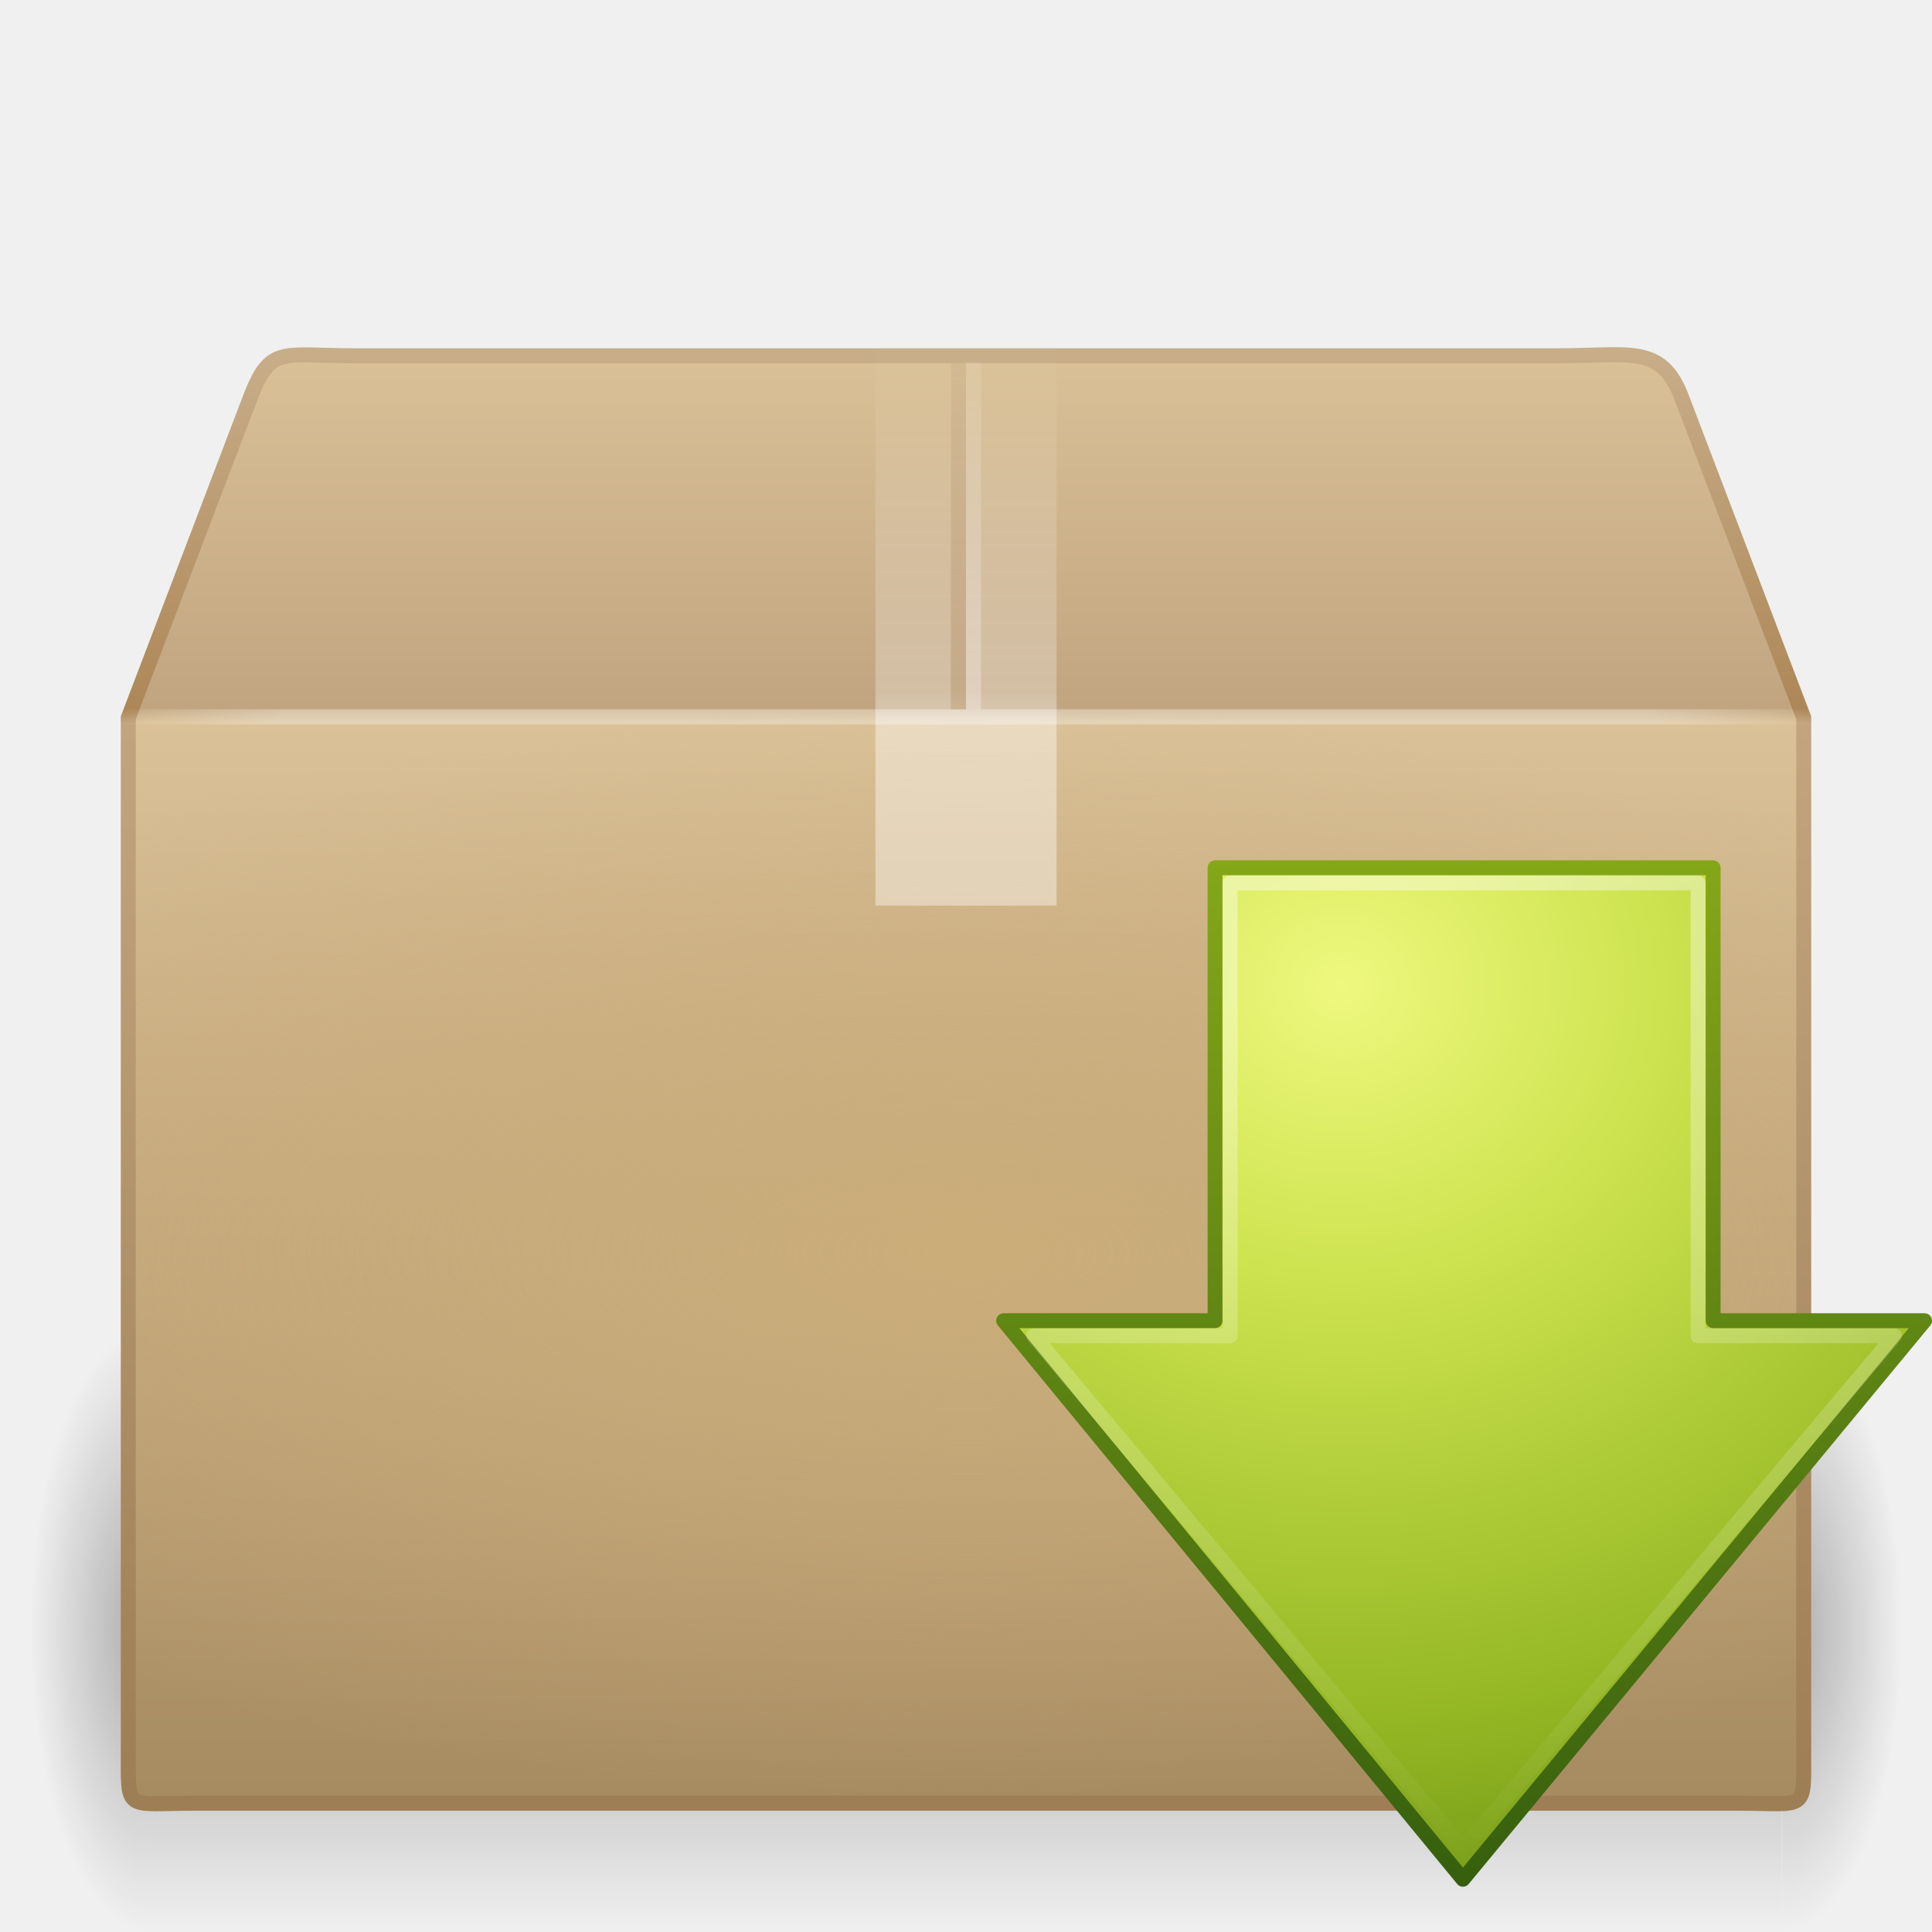
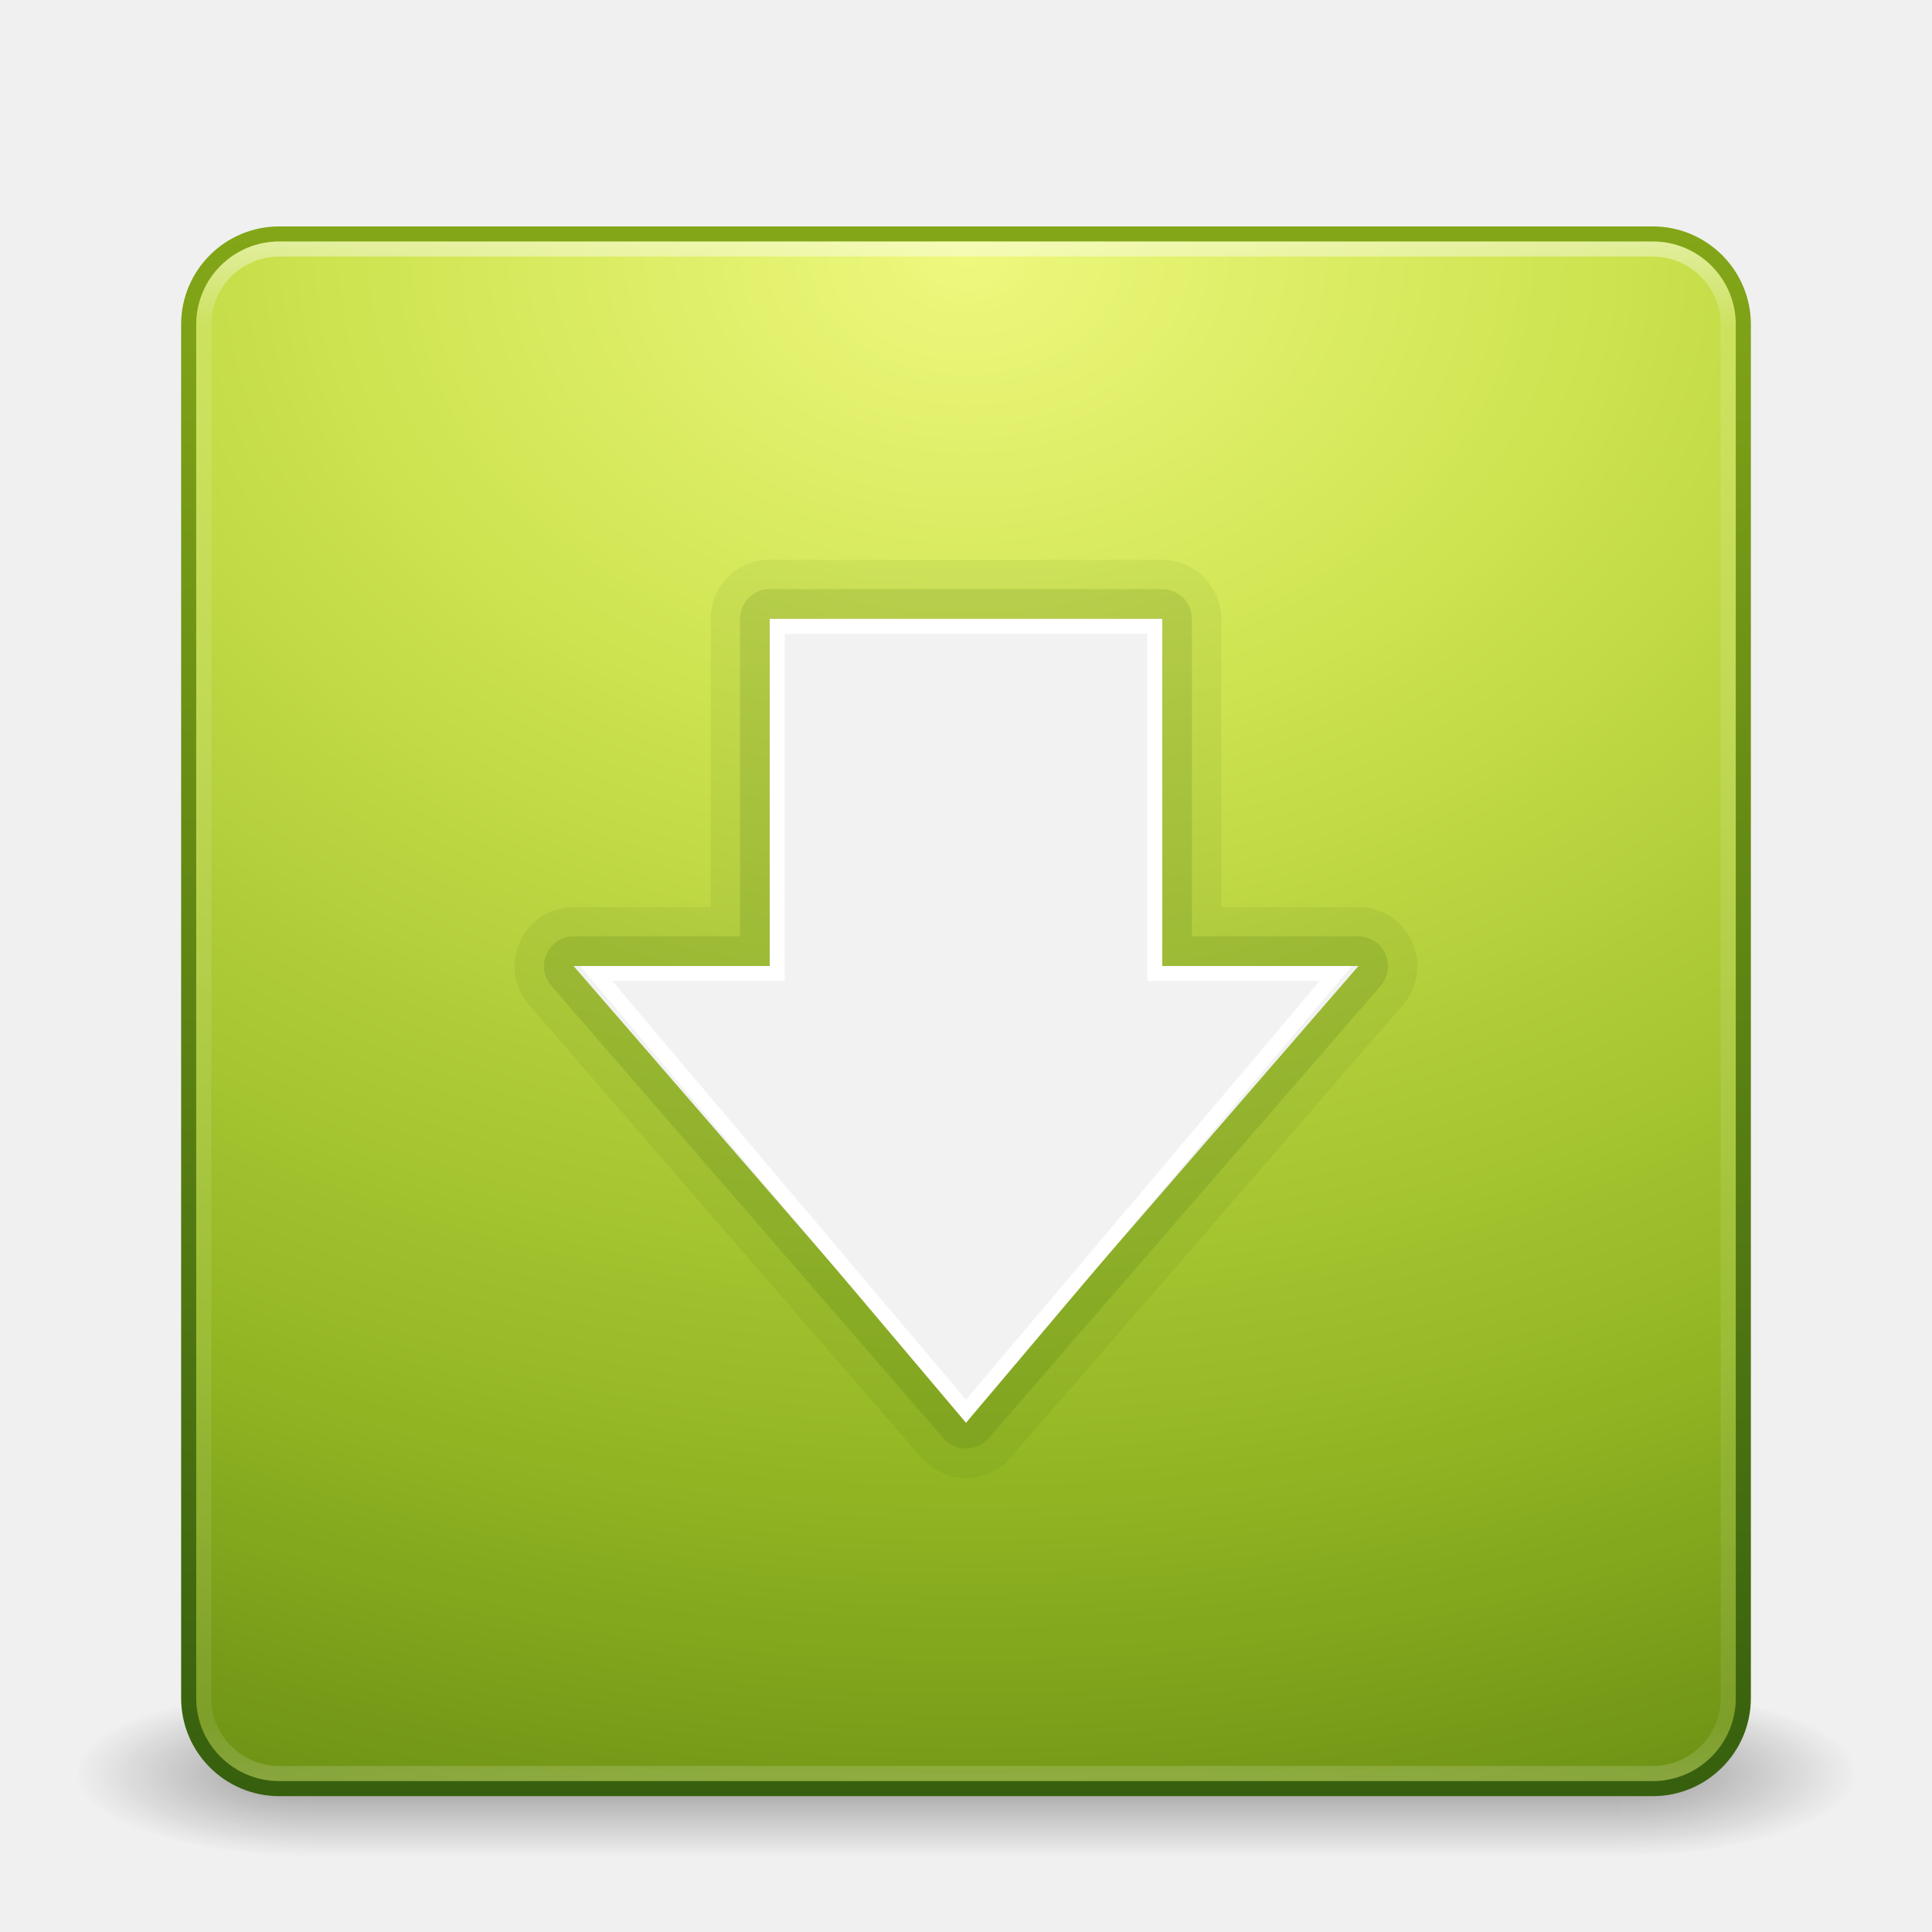
- <svg xmlns="http://www.w3.org/2000/svg" xmlns:xlink="http://www.w3.org/1999/xlink" version="1.0" width="128" height="128" id="svg4865">
-   <defs id="defs4867">
-     <linearGradient id="linearGradient2490">
-       <stop id="stop2492" style="stop-color:#365f0e;stop-opacity:1" offset="0" />
-       <stop id="stop2494" style="stop-color:#84a718;stop-opacity:1" offset="1" />
+ <svg xmlns="http://www.w3.org/2000/svg" xmlns:xlink="http://www.w3.org/1999/xlink" width="128" height="128" id="svg4094" version="1.1">
+   <defs id="defs4096">
+     <linearGradient xlink:href="#linearGradient2490-3-92" id="linearGradient2974-4" gradientUnits="userSpaceOnUse" x1="25.076" y1="45.915" x2="25.076" y2="6.443" />
+     <linearGradient id="linearGradient2490-3-92">
+       <stop offset="0" style="stop-color:#365f0e;stop-opacity:1" id="stop2492-3-5" />
+       <stop offset="1" style="stop-color:#84a718;stop-opacity:1" id="stop2494-8-7" />
    </linearGradient>
-     <linearGradient x1="72.422" y1="122" x2="72.422" y2="53.998" id="linearGradient2892" xlink:href="#linearGradient2490" gradientUnits="userSpaceOnUse" gradientTransform="translate(8.999999,2.999986)" />
-     <linearGradient id="linearGradient3242">
-       <stop id="stop3244" style="stop-color:#eef87e;stop-opacity:1" offset="0" />
-       <stop id="stop3246" style="stop-color:#cde34f;stop-opacity:1" offset="0.262" />
-       <stop id="stop3248" style="stop-color:#93b723;stop-opacity:1" offset="0.661" />
-       <stop id="stop3250" style="stop-color:#5a7e0d;stop-opacity:1" offset="1" />
+     <linearGradient xlink:href="#linearGradient2490-3-7-8" id="linearGradient2976-3" gradientUnits="userSpaceOnUse" x1="25.076" y1="45.915" x2="25.076" y2="6.443" />
+     <linearGradient id="linearGradient2490-3-7-8">
+       <stop offset="0" style="stop-color:#365f0e;stop-opacity:1" id="stop2492-3-7-0" />
+       <stop offset="1" style="stop-color:#84a718;stop-opacity:1" id="stop2494-8-5-9" />
    </linearGradient>
-     <radialGradient cx="69.448" cy="51.695" r="31" fx="69.448" fy="51.695" id="radialGradient2890" xlink:href="#linearGradient3242" gradientUnits="userSpaceOnUse" gradientTransform="matrix(0,2.387879,-2.618965,0,224.25,-100.526)" />
-     <linearGradient id="linearGradient3607">
-       <stop id="stop3609" style="stop-color:#ffffff;stop-opacity:1" offset="0" />
-       <stop id="stop3611" style="stop-color:#ffffff;stop-opacity:0" offset="1" />
+     <radialGradient xlink:href="#linearGradient3242-7-1" id="radialGradient2965-3" gradientUnits="userSpaceOnUse" gradientTransform="matrix(0,6.079588,-8.129617,-2.5653448e-7,132.6937,-92.58026)" cx="7.496" cy="8.45" fx="7.496" fy="8.45" r="20" />
+     <linearGradient id="linearGradient3242-7-1">
+       <stop offset="0" style="stop-color:#eef87e;stop-opacity:1" id="stop3244-5-1" />
+       <stop offset="0.262" style="stop-color:#cde34f;stop-opacity:1" id="stop3246-9-0" />
+       <stop offset="0.661" style="stop-color:#93b723;stop-opacity:1" id="stop3248-7-3" />
+       <stop offset="1" style="stop-color:#5a7e0d;stop-opacity:1" id="stop3250-8-4" />
    </linearGradient>
-     <linearGradient x1="83.217" y1="54" x2="83.217" y2="122.168" id="linearGradient2887" xlink:href="#linearGradient3607" gradientUnits="userSpaceOnUse" gradientTransform="matrix(1.00577,0,0,0.9939186,8.492263,3.330215)" />
-     <radialGradient cx="5" cy="41.5" r="5" fx="5" fy="41.5" id="radialGradient2480" xlink:href="#linearGradient3681" gradientUnits="userSpaceOnUse" gradientTransform="matrix(0.5938225,0,0,1.536653,41.14089,-103.9362)" />
-     <linearGradient id="linearGradient3703">
-       <stop id="stop3705" style="stop-color:#000000;stop-opacity:0" offset="0" />
-       <stop id="stop3711" style="stop-color:#000000;stop-opacity:1" offset="0.5" />
-       <stop id="stop3707" style="stop-color:#000000;stop-opacity:0" offset="1" />
+     <linearGradient xlink:href="#linearGradient2490-3-3" id="linearGradient2967-0" gradientUnits="userSpaceOnUse" gradientTransform="matrix(2.641025,0,0,2.643568,0.6153992,-60.44563)" x1="24" y1="44" x2="24" y2="3.899" />
+     <linearGradient id="linearGradient2490-3-3">
+       <stop offset="0" style="stop-color:#365f0e;stop-opacity:1" id="stop2492-3-9" />
+       <stop offset="1" style="stop-color:#84a718;stop-opacity:1" id="stop2494-8-1" />
    </linearGradient>
-     <linearGradient x1="17.554" y1="46" x2="17.554" y2="35" id="linearGradient2478" xlink:href="#linearGradient3703" gradientUnits="userSpaceOnUse" gradientTransform="matrix(1.757032,0,0,1.396957,-17.39401,-16.4117)" />
-     <linearGradient id="linearGradient3681">
-       <stop id="stop3683" style="stop-color:#000000;stop-opacity:1" offset="0" />
-       <stop id="stop3685" style="stop-color:#000000;stop-opacity:0" offset="1" />
+     <radialGradient cx="4.993" cy="43.5" r="2.5" fx="4.993" fy="43.5" id="radialGradient2455" xlink:href="#linearGradient3688-166-749" gradientUnits="userSpaceOnUse" gradientTransform="matrix(2.003784,0,0,1.4,27.98813,-17.4)" />
+     <linearGradient id="linearGradient3688-166-749">
+       <stop id="stop2883" style="stop-color:#181818;stop-opacity:1" offset="0" />
+       <stop id="stop2885" style="stop-color:#181818;stop-opacity:0" offset="1" />
    </linearGradient>
-     <radialGradient cx="5" cy="41.5" r="5" fx="5" fy="41.5" id="radialGradient2476" xlink:href="#linearGradient3681" gradientUnits="userSpaceOnUse" gradientTransform="matrix(0.5938225,0,0,1.536653,-6.659473,-103.9362)" />
-     <linearGradient id="linearGradient2515">
-       <stop id="stop2517" style="stop-color:#c9af8b;stop-opacity:1" offset="0" />
-       <stop id="stop2519" style="stop-color:#ad8757;stop-opacity:1" offset="0.251" />
-       <stop id="stop2521" style="stop-color:#c2a57f;stop-opacity:1" offset="0.26" />
-       <stop id="stop2523" style="stop-color:#9d7d53;stop-opacity:1" offset="1" />
+     <radialGradient cx="4.993" cy="43.5" r="2.5" fx="4.993" fy="43.5" id="radialGradient2457" xlink:href="#linearGradient3688-464-309" gradientUnits="userSpaceOnUse" gradientTransform="matrix(2.003784,0,0,1.4,-20.01187,-104.4)" />
+     <linearGradient id="linearGradient3688-464-309">
+       <stop id="stop2889" style="stop-color:#181818;stop-opacity:1" offset="0" />
+       <stop id="stop2891" style="stop-color:#181818;stop-opacity:0" offset="1" />
    </linearGradient>
-     <linearGradient x1="15.464" y1="8.032" x2="15.464" y2="45.042" id="linearGradient2509" xlink:href="#linearGradient2515" gradientUnits="userSpaceOnUse" gradientTransform="matrix(2.707075,0,0,2.6646,-0.969786,0.9205222)" />
-     <linearGradient id="linearGradient2525">
-       <stop id="stop2527" style="stop-color:#dac197;stop-opacity:1" offset="0" />
-       <stop id="stop2529" style="stop-color:#c1a581;stop-opacity:1" offset="0.246" />
-       <stop id="stop2531" style="stop-color:#dac197;stop-opacity:1" offset="0.256" />
-       <stop id="stop2533" style="stop-color:#a68b60;stop-opacity:1" offset="1" />
+     <linearGradient x1="25.058" y1="47.028" x2="25.058" y2="39.999" id="linearGradient2459" xlink:href="#linearGradient3702-501-757" gradientUnits="userSpaceOnUse" />
+     <linearGradient id="linearGradient3702-501-757">
+       <stop id="stop2895" style="stop-color:#181818;stop-opacity:0" offset="0" />
+       <stop id="stop2897" style="stop-color:#181818;stop-opacity:1" offset="0.5" />
+       <stop id="stop2899" style="stop-color:#181818;stop-opacity:0" offset="1" />
    </linearGradient>
-     <linearGradient x1="24.997" y1="15.14" x2="24.997" y2="38.516" id="linearGradient2507" xlink:href="#linearGradient2525" gradientUnits="userSpaceOnUse" gradientTransform="matrix(3.471079,0,0,4.149479,-17.40225,-39.82322)" />
-     <linearGradient id="linearGradient3219">
-       <stop id="stop3225" style="stop-color:#cbad7a;stop-opacity:1" offset="0" />
-       <stop id="stop3227" style="stop-color:#cbae7d;stop-opacity:0" offset="1" />
+     <linearGradient id="linearGradient3924">
+       <stop id="stop3926" style="stop-color:#ffffff;stop-opacity:1;" offset="0" />
+       <stop offset="0.063" style="stop-color:#ffffff;stop-opacity:0.235;" id="stop3928" />
+       <stop id="stop3930" style="stop-color:#ffffff;stop-opacity:0.157;" offset="0.951" />
+       <stop id="stop3932" style="stop-color:#ffffff;stop-opacity:0.392;" offset="1" />
    </linearGradient>
-     <radialGradient cx="24" cy="31" r="20" fx="24" fy="31" id="radialGradient2504" xlink:href="#linearGradient3219" gradientUnits="userSpaceOnUse" gradientTransform="matrix(4.550546,0,0,1.8,-45.2131,27.19999)" />
-     <linearGradient id="linearGradient2535">
-       <stop id="stop2537" style="stop-color:#ffffff;stop-opacity:0" offset="0" />
-       <stop id="stop2539" style="stop-color:#ffffff;stop-opacity:1" offset="0.1" />
-       <stop id="stop2541" style="stop-color:#ffffff;stop-opacity:1" offset="0.9" />
-       <stop id="stop2543" style="stop-color:#ffffff;stop-opacity:0" offset="1" />
-     </linearGradient>
-     <linearGradient x1="44.995" y1="17.5" x2="3.005" y2="17.5" id="linearGradient2498" xlink:href="#linearGradient2535" gradientUnits="userSpaceOnUse" gradientTransform="matrix(2.708005,0,0,2.657483,-0.992123,0.994042)" spreadMethod="reflect" />
-     <linearGradient id="linearGradient4793">
-       <stop id="stop4795" style="stop-color:#ad8757;stop-opacity:1" offset="0" />
-       <stop id="stop4797" style="stop-color:#c7ad88;stop-opacity:0.392" offset="1" />
-     </linearGradient>
-     <linearGradient x1="63.5" y1="47.5" x2="63.5" y2="23.5" id="linearGradient4799" xlink:href="#linearGradient4793" gradientUnits="userSpaceOnUse" />
-     <linearGradient id="linearGradient3980">
-       <stop id="stop3982" style="stop-color:#ffffff;stop-opacity:1" offset="0" />
-       <stop id="stop3984" style="stop-color:#ffffff;stop-opacity:1" offset="0.325" />
-       <stop id="stop3986" style="stop-color:#ffffff;stop-opacity:0.69" offset="0.374" />
-       <stop id="stop3988" style="stop-color:#ffffff;stop-opacity:0" offset="1" />
-     </linearGradient>
-     <linearGradient x1="26" y1="22" x2="26" y2="8" id="linearGradient2495" xlink:href="#linearGradient3980" gradientUnits="userSpaceOnUse" gradientTransform="matrix(3,0,0,2.714286,-7.999999,0.2857148)" />
-     <linearGradient id="linearGradient4805">
-       <stop id="stop4807" style="stop-color:#ffffff;stop-opacity:1" offset="0" />
-       <stop id="stop4811" style="stop-color:#ffffff;stop-opacity:0.314" offset="1" />
-     </linearGradient>
-     <linearGradient x1="63.5" y1="47.5" x2="63.5" y2="23.5" id="linearGradient4803" xlink:href="#linearGradient4805" gradientUnits="userSpaceOnUse" gradientTransform="translate(1,0)" />
+     <linearGradient y2="43" x2="24" y1="5" x1="24" gradientTransform="matrix(2.72973,0,0,2.72973,-1.513511,-62.51349)" gradientUnits="userSpaceOnUse" id="linearGradient3234" xlink:href="#linearGradient3924" />
  </defs>
-   <g id="layer1">
-     <g transform="matrix(2.675872,0,0,2.60306,4.6164632e-2,3.447902)" id="g3305" style="opacity:0.3;display:inline">
-       <rect width="2.96" height="15.367" x="-3.69" y="-47.848" transform="scale(-1,-1)" id="rect2484" style="opacity:1;fill:url(#radialGradient2476);fill-opacity:1;stroke:none;stroke-width:1;stroke-linecap:round;stroke-linejoin:miter;stroke-miterlimit:4;stroke-dasharray:none;stroke-dashoffset:1.2;stroke-opacity:1" />
-       <rect width="40.412" height="15.367" x="3.69" y="32.482" id="rect2486" style="opacity:1;fill:url(#linearGradient2478);fill-opacity:1;stroke:none;stroke-width:1;stroke-linecap:round;stroke-linejoin:miter;stroke-miterlimit:4;stroke-dasharray:none;stroke-dashoffset:1.2;stroke-opacity:1" />
-       <rect width="2.96" height="15.367" x="44.11" y="-47.848" transform="scale(1,-1)" id="rect3444" style="opacity:1;fill:url(#radialGradient2480);fill-opacity:1;stroke:none;stroke-width:1;stroke-linecap:round;stroke-linejoin:miter;stroke-miterlimit:4;stroke-dasharray:none;stroke-dashoffset:1.2;stroke-opacity:1;display:inline" />
+   <g id="layer1" transform="translate(0,64)">
+     <g transform="matrix(2.949999,0,0,1.222223,-6.800001,1.555537)" id="g2036" style="display:inline">
+       <g transform="matrix(1.052632,0,0,1.285713,-1.263158,-13.42854)" id="g3712" style="opacity:0.4">
+         <rect width="5" height="7" x="38" y="40" id="rect2801" style="fill:url(#radialGradient2455);fill-opacity:1;stroke:none" />
+         <rect width="5" height="7" x="-10" y="-47" transform="scale(-1,-1)" id="rect3696" style="fill:url(#radialGradient2457);fill-opacity:1;stroke:none" />
+         <rect width="28" height="7" x="10" y="40" id="rect3700" style="fill:url(#linearGradient2459);fill-opacity:1;stroke:none" />
+       </g>
    </g>
-     <path d="M 23.423,23.57 L 103.275,23.57 C 107.937,23.57 110.035,22.806 111.374,26.234 L 119.5,47.551 L 119.5,115.962 C 119.5,120.101 119.778,119.468 115.117,119.468 L 12.883,119.468 C 8.222,119.468 8.5,120.101 8.5,115.962 L 8.5,47.551 L 16.626,26.234 C 17.928,22.875 18.761,23.57 23.423,23.57 z" id="path2488" style="fill:url(#linearGradient2507);fill-opacity:1;fill-rule:nonzero;stroke:url(#linearGradient2509);stroke-width:0.994;stroke-linecap:round;stroke-linejoin:miter;marker:none;marker-start:none;marker-mid:none;marker-end:none;stroke-miterlimit:4;stroke-dasharray:none;stroke-dashoffset:0;stroke-opacity:1;visibility:visible;display:block;overflow:visible" />
-     <rect width="110" height="72" x="9" y="47" id="rect3209" style="fill:url(#radialGradient2504);fill-opacity:1;fill-rule:evenodd;stroke:none;stroke-width:1.7;stroke-linecap:round;stroke-linejoin:miter;marker:none;marker-start:none;marker-mid:none;marker-end:none;stroke-miterlimit:4;stroke-dasharray:none;stroke-dashoffset:0;stroke-opacity:1;visibility:visible;display:inline;overflow:visible;enable-background:accumulate" />
-     <path d="M 8.5,47.5 L 119.5,47.5" id="path3273" style="opacity:0.3;fill:none;fill-rule:evenodd;stroke:url(#linearGradient2498);stroke-width:1px;stroke-linecap:square;stroke-linejoin:miter;stroke-opacity:1;display:inline" />
-     <path d="M 63.5,24 L 63.5,47" id="path4763" style="fill:none;fill-opacity:1;fill-rule:evenodd;stroke:url(#linearGradient4799);stroke-width:1px;stroke-linecap:butt;stroke-linejoin:miter;stroke-opacity:1" />
-     <path d="M 58,22 C 62,22 66,22 70,22 C 70,34.667 70,47.333 70,60 C 68.819,60 67.638,60 66.456,60 C 65.247,60 64.038,60 62.828,60 C 61.855,60 60.881,60 59.908,60 C 59.272,60 58.636,60 58,60 C 58,47.333 58,34.667 58,22 z" id="rect3326" style="opacity:0.4;fill:url(#linearGradient2495);fill-opacity:1;fill-rule:nonzero;stroke:none;stroke-width:1;stroke-linecap:square;stroke-linejoin:round;marker:none;marker-start:none;marker-mid:none;marker-end:none;stroke-miterlimit:4;stroke-dasharray:none;stroke-dashoffset:0;stroke-opacity:1;visibility:visible;display:inline;overflow:visible;enable-background:accumulate" />
-     <path d="M 64.5,24 L 64.5,47" id="path4801" style="opacity:0.3;fill:none;fill-opacity:1;fill-rule:evenodd;stroke:url(#linearGradient4803);stroke-width:1px;stroke-linecap:butt;stroke-linejoin:miter;stroke-opacity:1" />
+     <rect width="103" height="103" rx="6" ry="6" x="12.5" y="-48.5" id="rect5505" style="color:#000000;fill:url(#radialGradient2965-3);fill-opacity:1;fill-rule:nonzero;stroke:url(#linearGradient2967-0);stroke-width:1;stroke-linecap:round;stroke-linejoin:round;stroke-miterlimit:4;stroke-opacity:1;stroke-dasharray:none;stroke-dashoffset:0;marker:none;visibility:visible;display:inline;overflow:visible;enable-background:accumulate" />
+     <path transform="translate(-9.9997601e-8,-64)" style="opacity:0.08;color:#000000;fill:url(#linearGradient2976-3);fill-opacity:1;fill-rule:nonzero;stroke:none;stroke-width:2.604;marker:none;visibility:visible;display:inline;overflow:visible;enable-background:accumulate" id="path3107-6" d="M 50.594,37.094 A 3.918,3.918 0 0 0 47.094,41 l 0,19.094 -9.094,0 a 3.918,3.918 0 0 0 -2.969,6.469 l 26,30 a 3.918,3.918 0 0 0 5.938,0 l 26,-30 A 3.918,3.918 0 0 0 90,60.094 l -9.094,0 0,-19.094 A 3.918,3.918 0 0 0 77,37.094 l -26,0 a 3.918,3.918 0 0 0 -0.406,0 z" />
+     <path transform="translate(-9.9997601e-8,-64)" style="opacity:0.15;color:#000000;fill:url(#linearGradient2974-4);fill-opacity:1;fill-rule:nonzero;stroke:none;stroke-width:2.604;marker:none;visibility:visible;display:inline;overflow:visible;enable-background:accumulate" id="path3107" d="M 50.812,39.031 A 1.978,1.978 0 0 0 49.031,41 l 0,21.031 -11.031,0 a 1.978,1.978 0 0 0 -1.5,3.25 l 26,30 a 1.978,1.978 0 0 0 3,0 l 26,-30 a 1.978,1.978 0 0 0 -1.5,-3.25 l -11.031,0 0,-21.031 A 1.978,1.978 0 0 0 77,39.031 l -26,0 a 1.978,1.978 0 0 0 -0.188,0 z" />
+     <path id="path3288" d="M 90,0 64,30 38,0 l 13,0 0,-23 26,0 0,23 13,0 z" style="fill:#f2f2f2;fill-opacity:1;fill-rule:nonzero;stroke:none;stroke-width:0.985;marker:none;visibility:visible;display:inline;overflow:visible" />
+     <path id="path3288-2" d="m 88.5,0.5 -24.5,29 -24.5,-29 12,0 0,-23 25,0 0,23 12,0 z" style="fill:none;stroke:#ffffff;stroke-width:0.985;stroke-opacity:1;marker:none;visibility:visible;display:inline;overflow:visible" />
+     <rect style="opacity:0.5;fill:none;stroke:url(#linearGradient3234);stroke-width:1;stroke-linecap:round;stroke-linejoin:round;stroke-miterlimit:4;stroke-opacity:1;stroke-dasharray:none;stroke-dashoffset:0" id="rect6741-7" y="-47.5" x="13.5" ry="5" rx="5" height="101" width="101" />
  </g>
-   <path d="M 127.507,87.5 L 96.923,124.507 L 66.493,87.5 L 80.5,87.5 L 80.5,57.493 L 113.5,57.493 L 113.5,87.5 L 127.507,87.5 L 127.507,87.5 z" id="path3288" style="fill:url(#radialGradient2890);fill-opacity:1;fill-rule:nonzero;stroke:url(#linearGradient2892);stroke-width:0.985;stroke-linecap:round;stroke-linejoin:round;marker:none;stroke-miterlimit:4;stroke-dasharray:none;stroke-dashoffset:0;stroke-opacity:1;visibility:visible;display:inline;overflow:visible" />
-   <path d="M 81.5,58.5 C 81.5,58.5 81.5,88.5 81.5,88.5 C 81.5,88.5 68.493,88.5 68.493,88.5 C 68.493,88.5 96.937,122.5 96.937,122.5 C 96.937,122.5 125.507,88.5 125.507,88.5 C 125.507,88.5 112.5,88.5 112.5,88.5 C 112.5,88.5 112.5,58.5 112.5,58.5 C 112.5,58.5 81.5,58.5 81.5,58.5 L 81.5,58.5 z" id="path4188" style="opacity:0.4;fill:none;stroke:url(#linearGradient2887);stroke-width:0.985;stroke-linecap:round;stroke-linejoin:round;marker:none;stroke-miterlimit:4;stroke-dasharray:none;stroke-dashoffset:0;stroke-opacity:1;visibility:visible;display:inline;overflow:visible" />
</svg>
